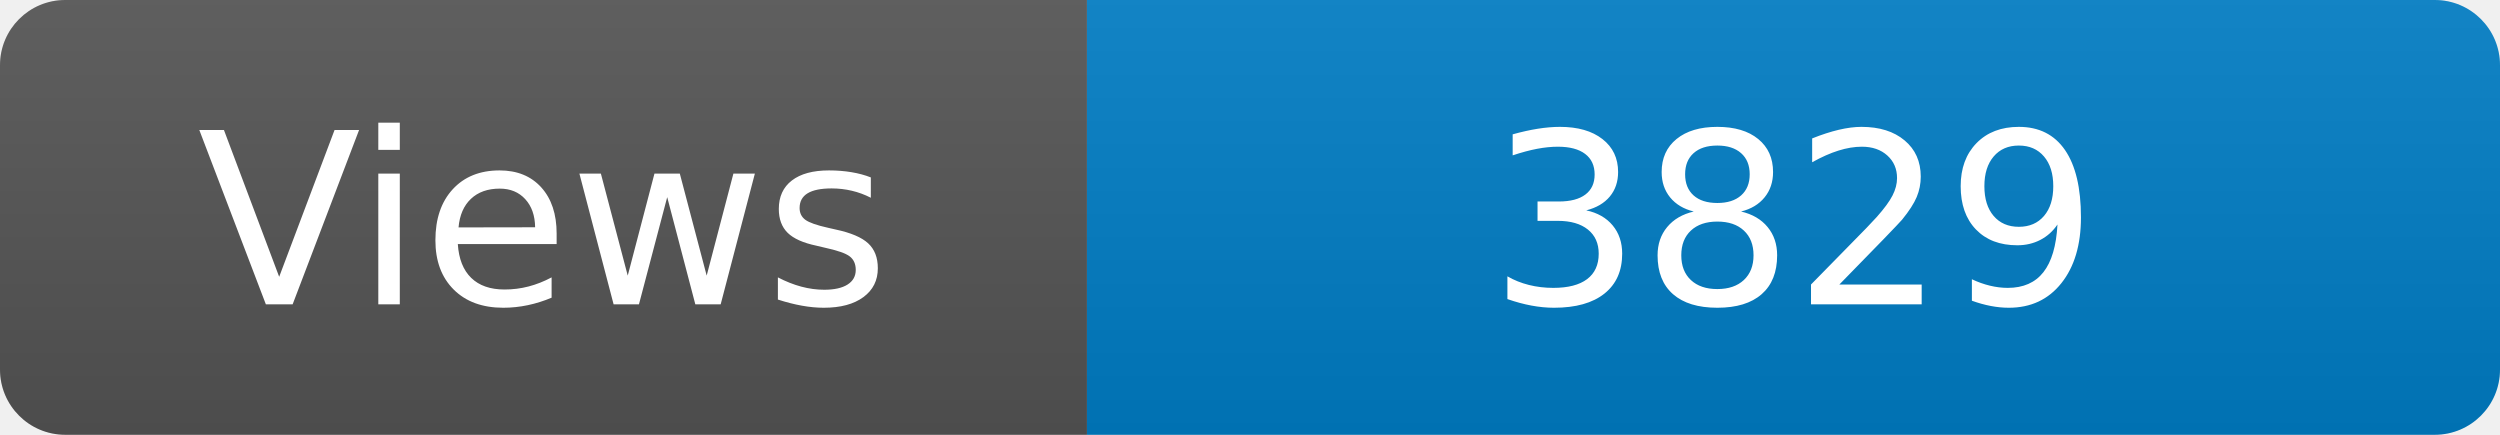
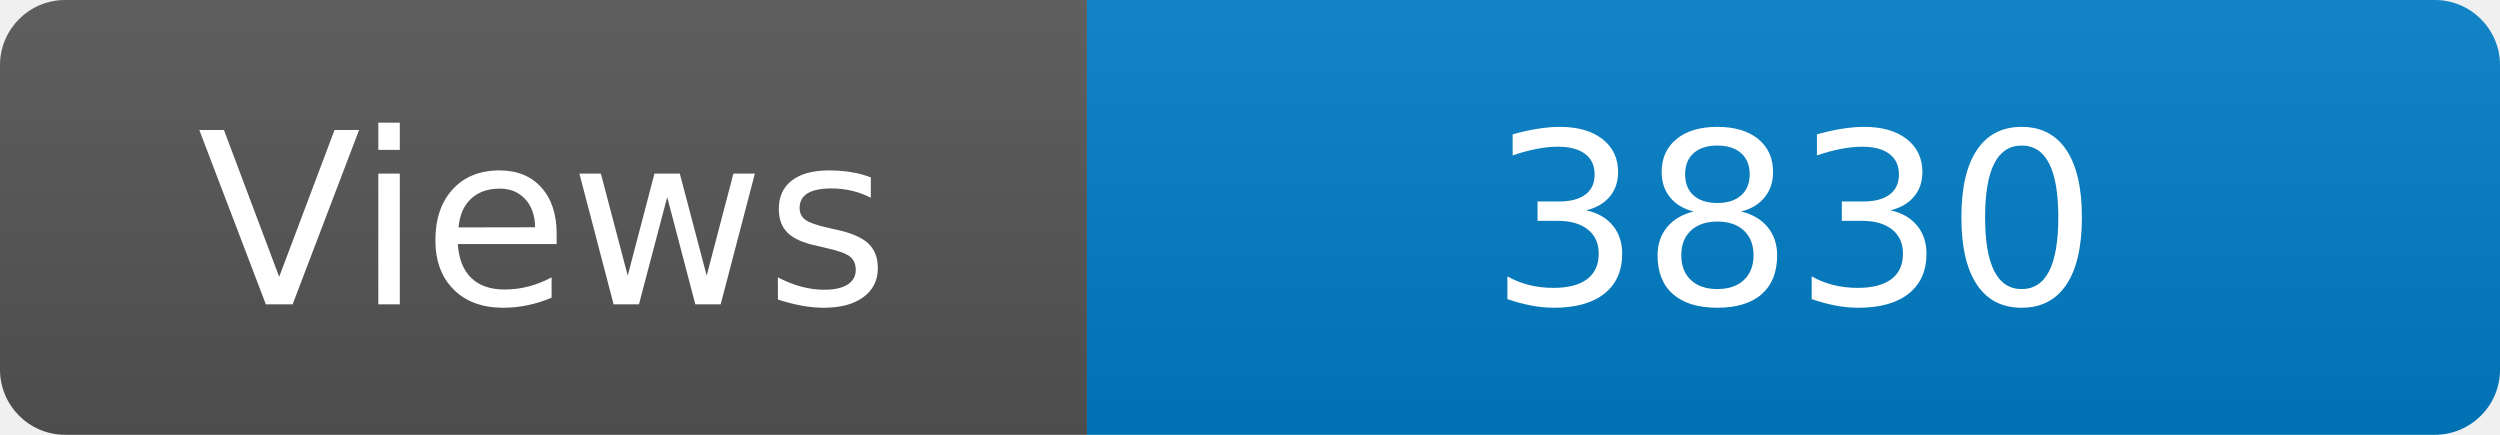
<svg xmlns="http://www.w3.org/2000/svg" width="115" height="20" role="img" aria-label="Maintained?: yes">
  <linearGradient id="s" x2="0" y2="100%">
    <stop offset="0" stop-color="#bbb" stop-opacity=".1" />
    <stop offset="1" stop-opacity=".1" />
  </linearGradient>
  <clipPath id="r">
    <rect width="115" height="20" rx="3" fill="#fff" />
  </clipPath>
  <g clip-path="url(#r)">
    <rect width="50" height="20" fill="#555" />
    <rect x="50" width="160" height="20" fill="#007ec6" />
    <rect width="115" height="20" fill="url(#s)" />
  </g>
  <g fill="#fff" text-anchor="middle" font-family="Verdana,Geneva,DejaVu Sans,sans-serif" font-size="110">
    <text x="250" y="140" transform="scale(.1)" fill="#fff">Views</text>
-     <text x="825" y="140" transform="scale(.1)" fill="#fff">3829</text>
+     <text x="825" y="140" transform="scale(.1)" fill="#fff">3830</text>
  </g>
</svg>
